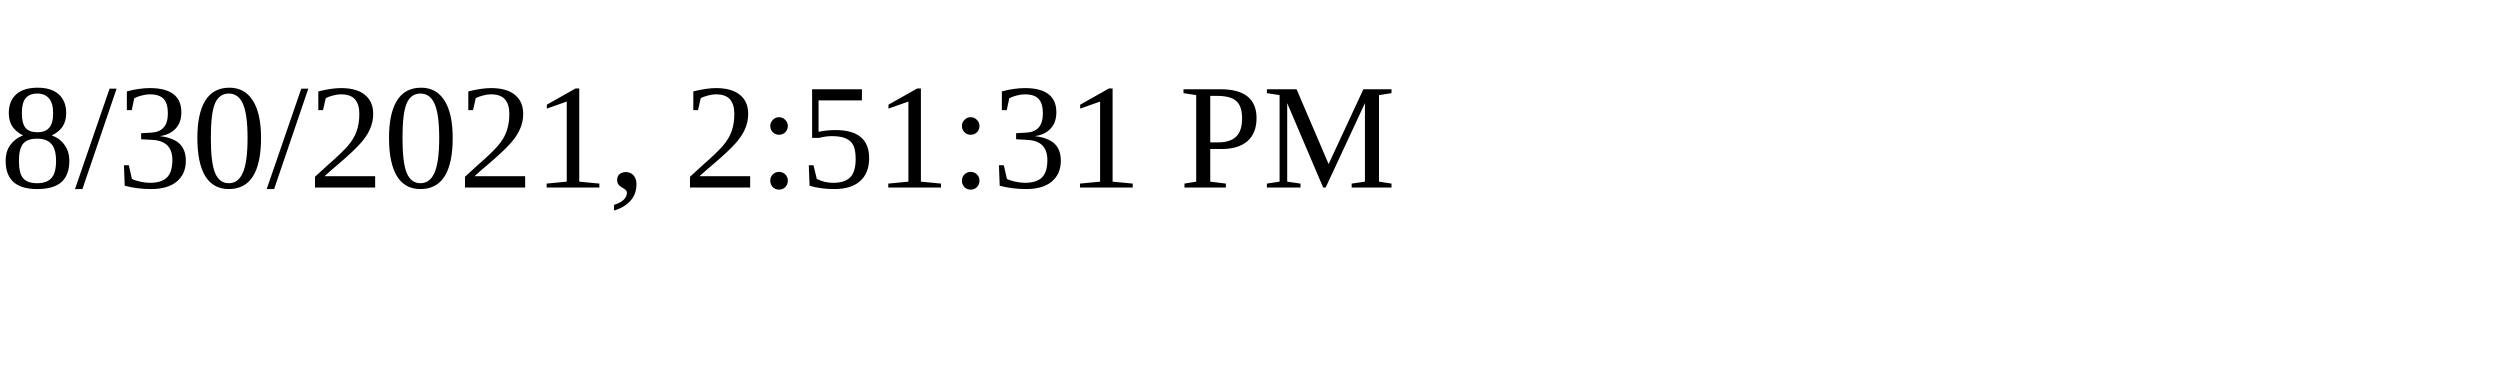
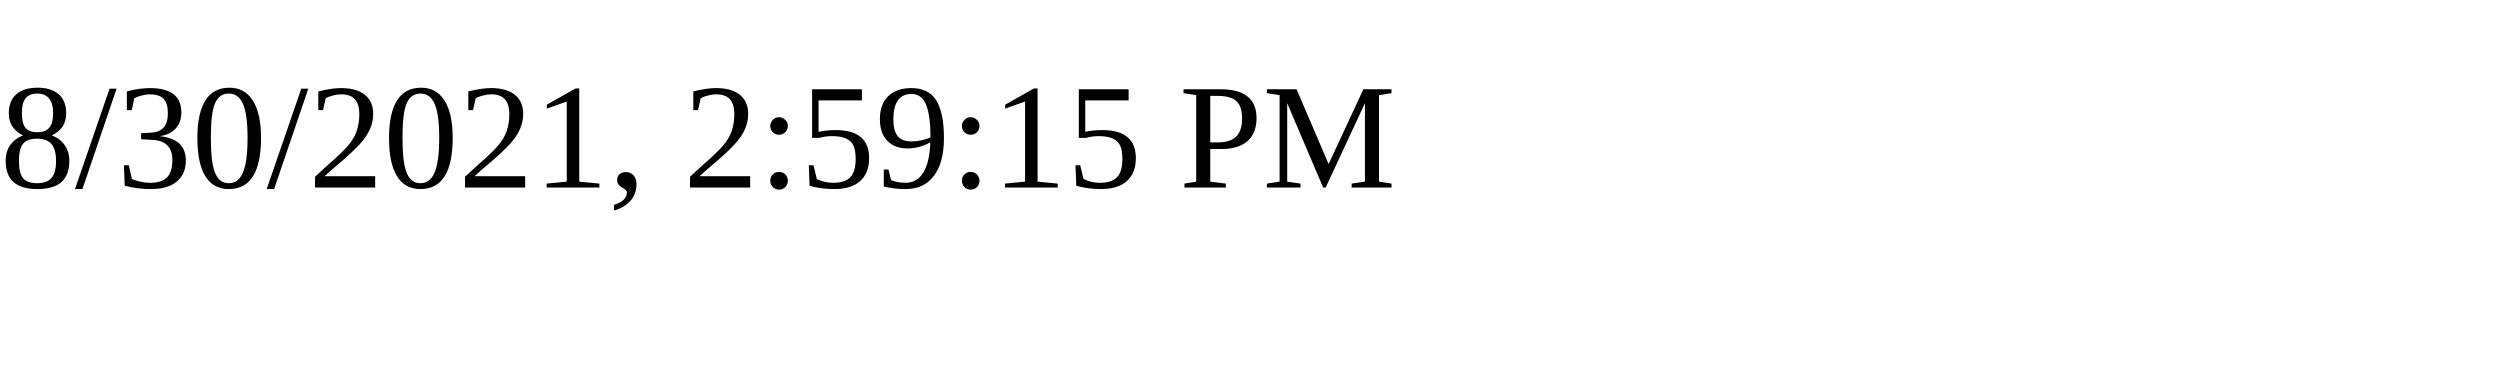
<svg xmlns="http://www.w3.org/2000/svg" height="30" width="200">
-   <text x="0" y="15">8/30/2021, 2:51:31 PM</text>
+   <text x="0" y="15">8/30/2021, 2:59:15 PM</text>
</svg>
